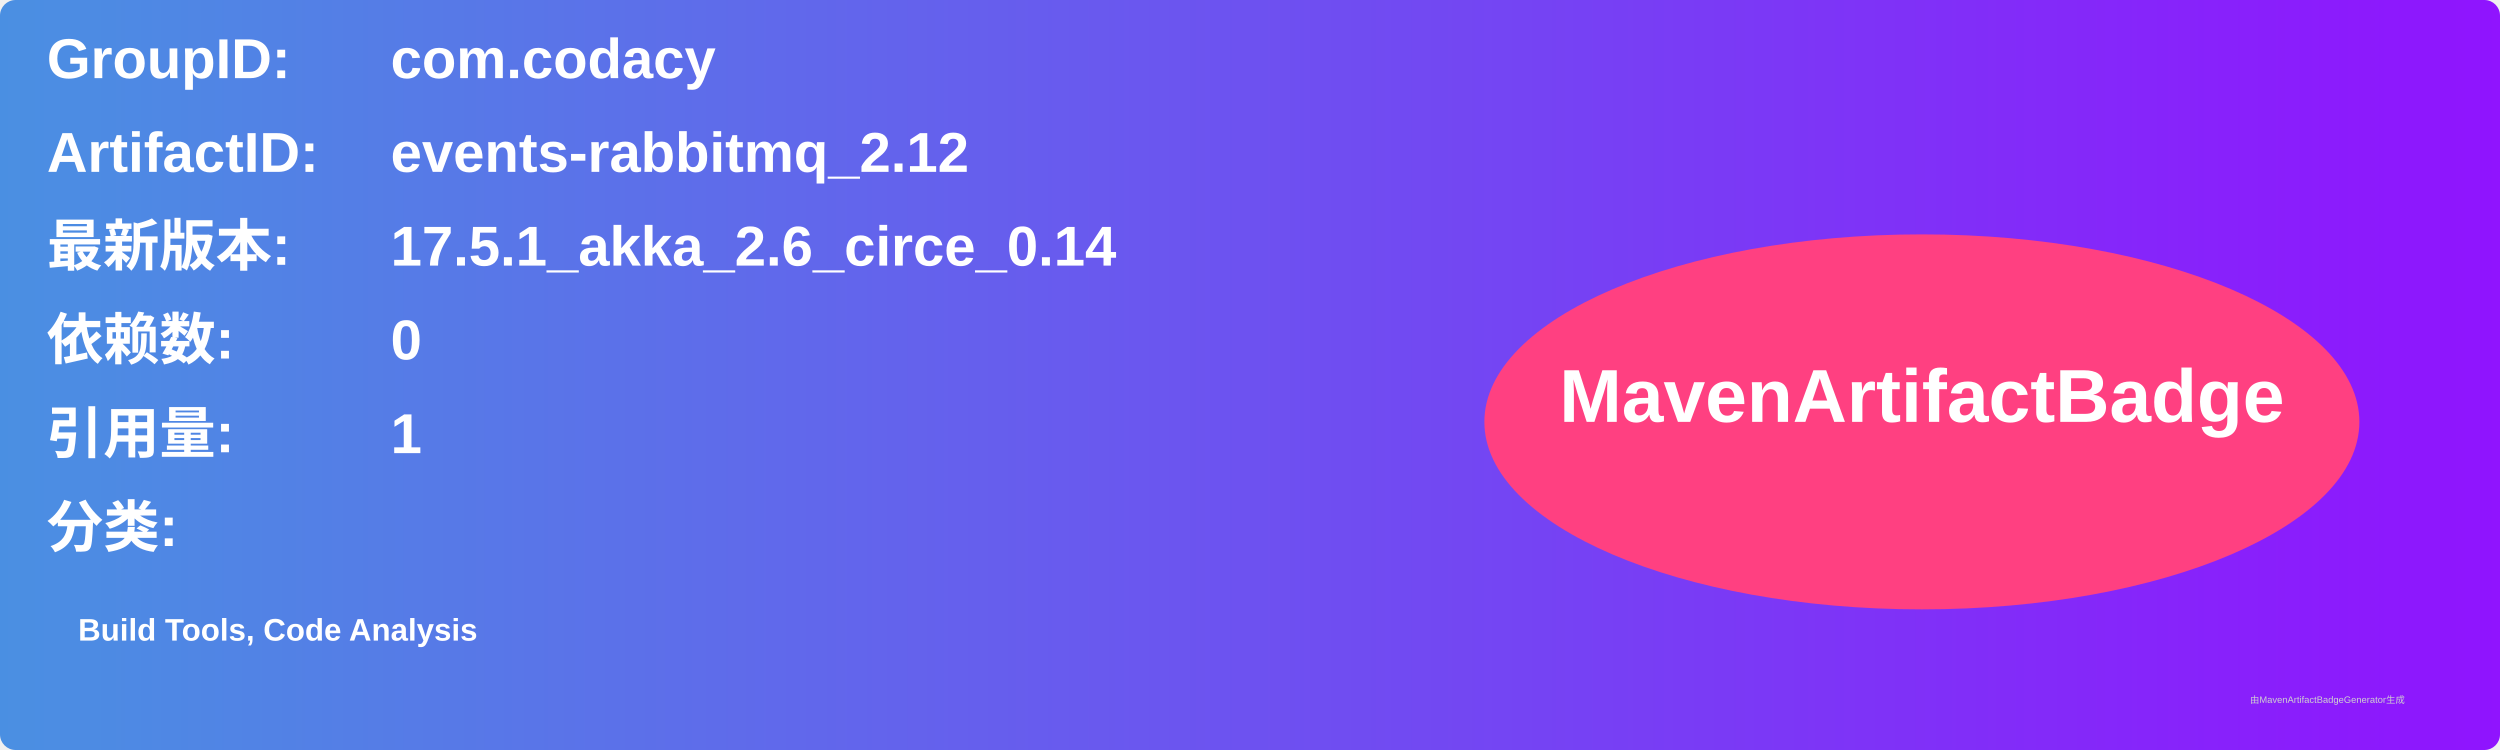
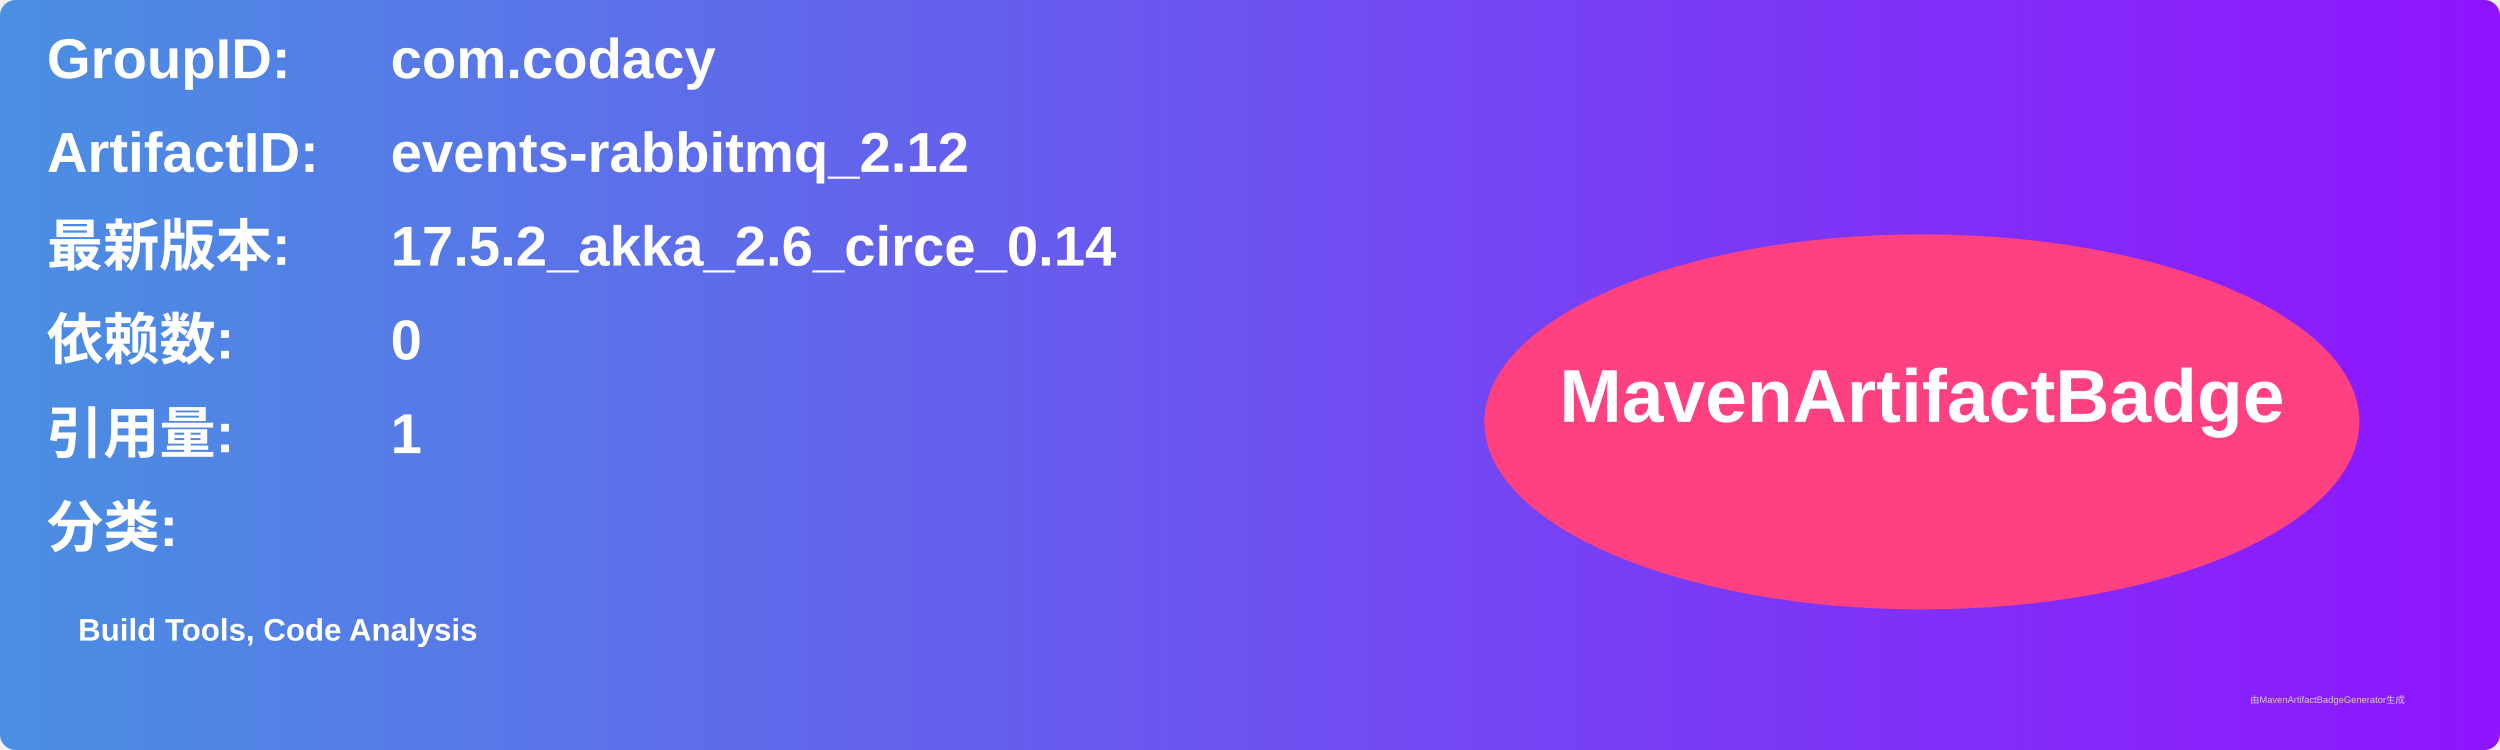
<svg xmlns="http://www.w3.org/2000/svg" width="800" height="240" viewBox="0 0 800 240">
  <linearGradient id="grad" x1="0%" y1="0%" x2="100%" y2="0%">
    <stop offset="0%" stop-color="#4a90e2" />
    <stop offset="100%" stop-color="#9013fe" />
  </linearGradient>
  <rect width="100%" height="100%" rx="5" ry="5" fill="url(#grad)" />
  <g transform="translate(15, 15)">
    <text x="0" y="10" font-family="Arial" font-size="18" fill="white" font-weight="bold" width="260">GroupID:</text>
    <text x="110" y="10" font-family="Arial" font-size="18" fill="white" font-weight="bold" width="460">com.codacy</text>
    <text x="0" y="40" font-family="Arial" font-size="18" fill="white" font-weight="bold" width="260">ArtifactID:</text>
    <text x="110" y="40" font-family="Arial" font-size="18" fill="white" font-weight="bold" width="460">events-rabbitmq_2.12</text>
    <text x="0" y="70" font-family="Arial" font-size="18" fill="white" font-weight="bold">最新版本:</text>
    <text x="110" y="70" font-family="Arial" font-size="18" fill="white" font-weight="bold">
-       <tspan font-weight="bold">17.5.1_akka_2.6_circe_0.14</tspan>
+       <tspan font-weight="bold">17.5.2_akka_2.6_circe_0.14</tspan>
    </text>
    <text x="0" y="100" font-family="Arial" font-size="18" fill="white" font-weight="bold">依赖数: </text>
    <text x="110" y="100" font-family="Arial" font-size="18" fill="white">
      <tspan font-weight="bold">0</tspan>
    </text>
    <text x="0" y="130" font-family="Arial" font-size="18" fill="white" font-weight="bold">引用量: </text>
    <text x="110" y="130" font-family="Arial" font-size="18" fill="white">
      <tspan font-weight="bold">1</tspan>
    </text>
    <text x="0" y="160" font-family="Arial" font-size="18" fill="white" font-weight="bold">分类:</text>
    <text x="10" y="190" font-family="Arial" font-size="10" fill="white">
      <tspan font-weight="bold">Build Tools, Code Analysis</tspan>
    </text>
    <ellipse cx="600" cy="120" rx="140" ry="60" fill="#ff4081" />
    <text x="600" y="120" text-anchor="middle" font-family="Arial" font-size="24" fill="white" font-weight="bold">MavenArtifactBadge</text>
  </g>
  <text x="720" y="225" font-family="Arial" font-size="3" fill="#d0d0d0">由MavenArtifactBadgeGenerator生成</text>
</svg>
